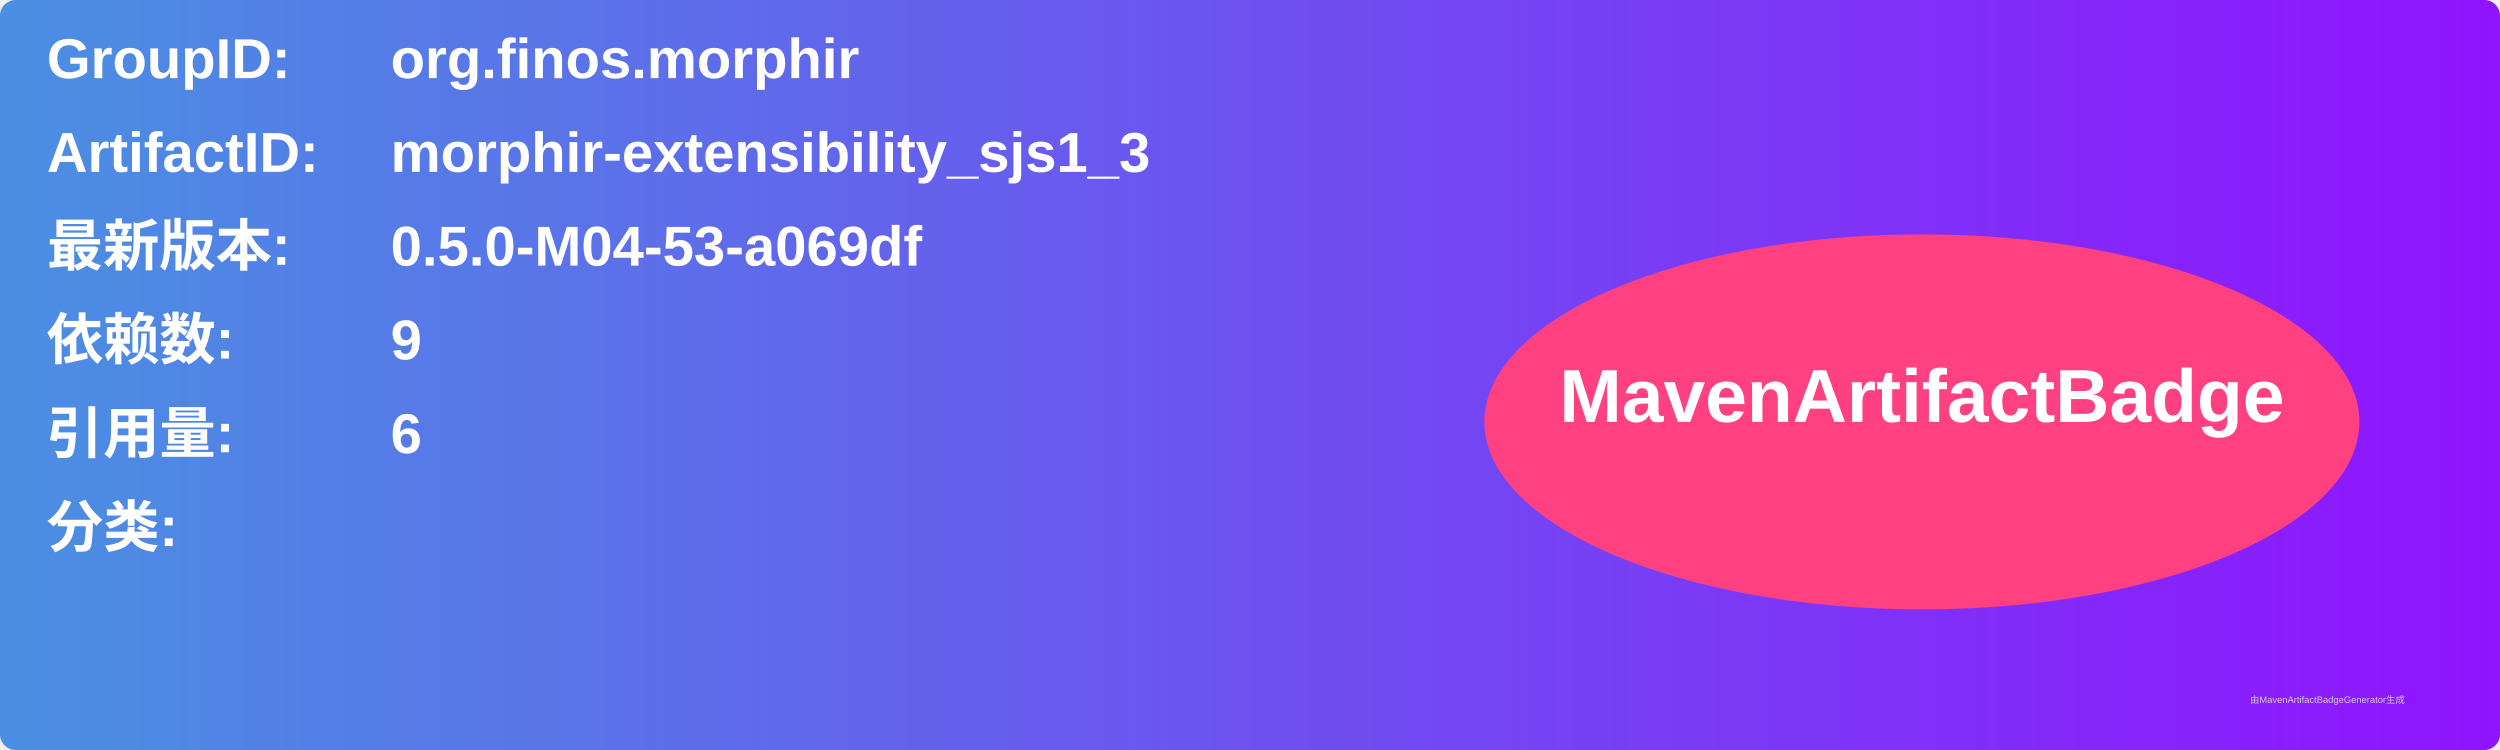
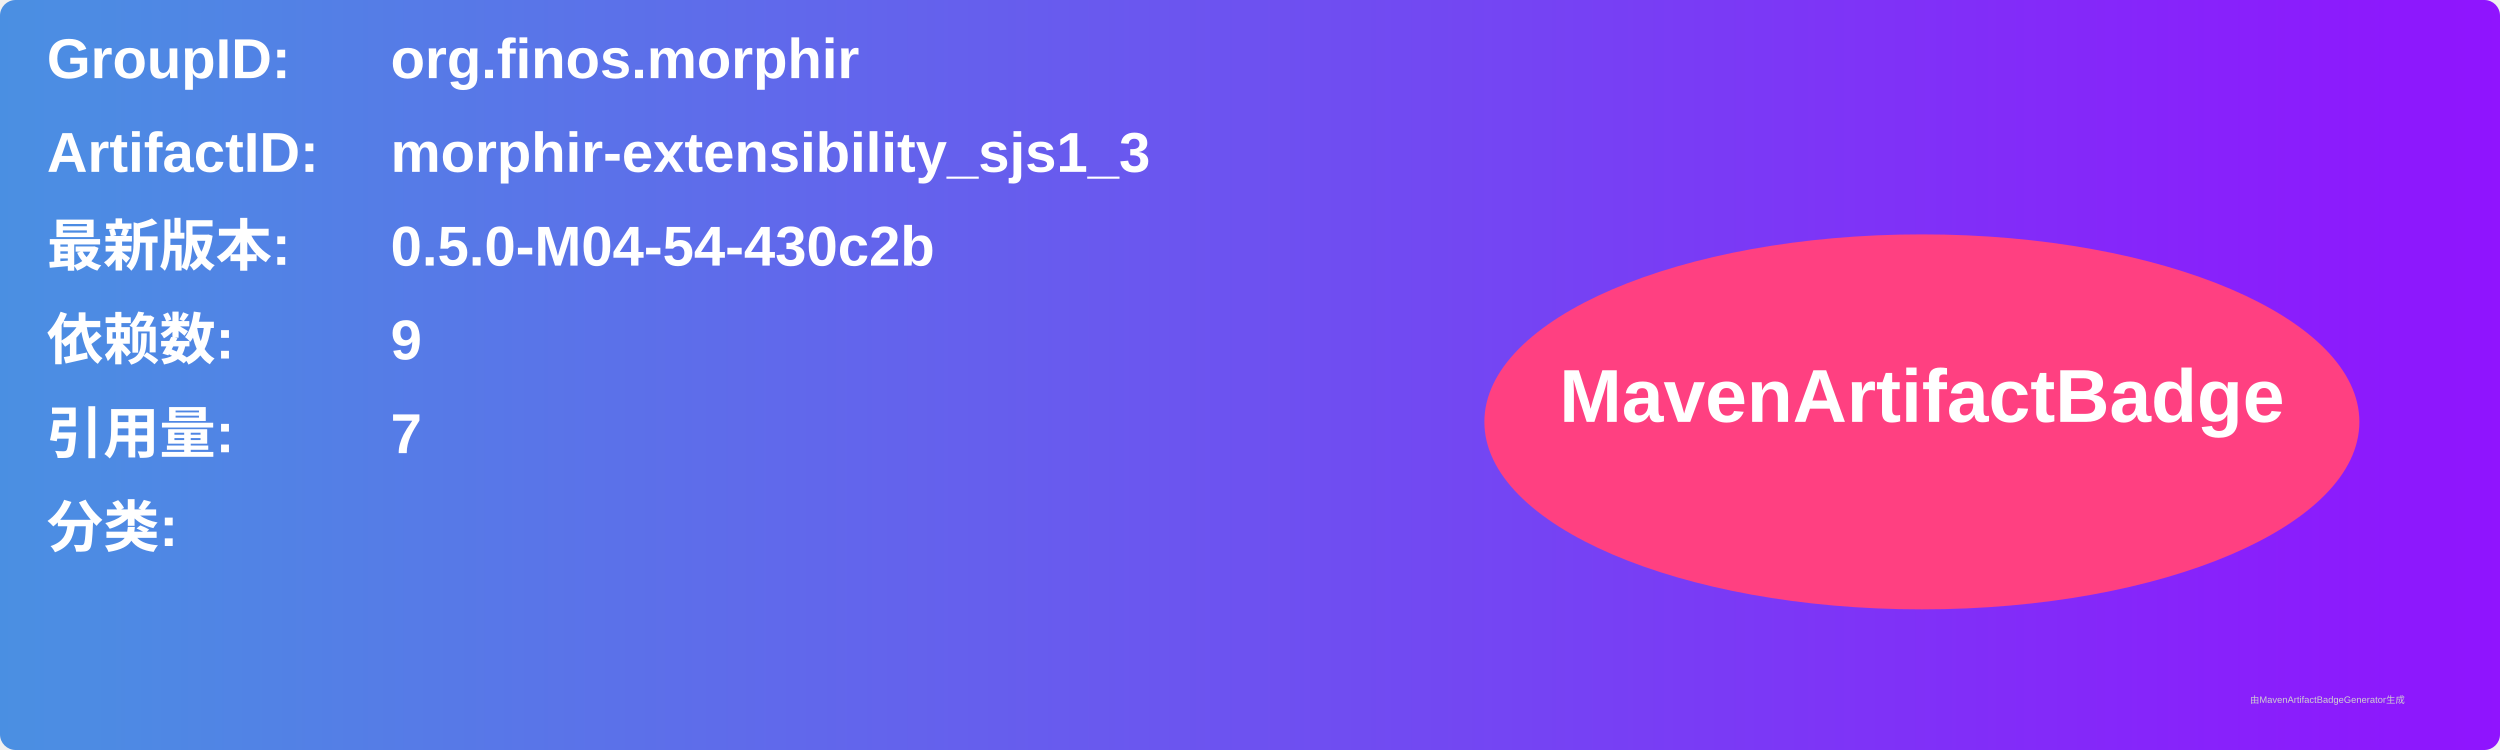
<svg xmlns="http://www.w3.org/2000/svg" width="800" height="240" viewBox="0 0 800 240">
  <linearGradient id="grad" x1="0%" y1="0%" x2="100%" y2="0%">
    <stop offset="0%" stop-color="#4a90e2" />
    <stop offset="100%" stop-color="#9013fe" />
  </linearGradient>
  <rect width="100%" height="100%" rx="5" ry="5" fill="url(#grad)" />
  <g transform="translate(15, 15)">
    <text x="0" y="10" font-family="Arial" font-size="18" fill="white" font-weight="bold" width="260">GroupID:</text>
    <text x="110" y="10" font-family="Arial" font-size="18" fill="white" font-weight="bold" width="460">org.finos.morphir</text>
    <text x="0" y="40" font-family="Arial" font-size="18" fill="white" font-weight="bold" width="260">ArtifactID:</text>
    <text x="110" y="40" font-family="Arial" font-size="18" fill="white" font-weight="bold" width="460">morphir-extensibility_sjs1_3</text>
    <text x="0" y="70" font-family="Arial" font-size="18" fill="white" font-weight="bold">最新版本:</text>
    <text x="110" y="70" font-family="Arial" font-size="18" fill="white" font-weight="bold">
-       <tspan font-weight="bold">0.5.0-M04-53-a069df</tspan>
+       <tspan font-weight="bold">0.5.0-M04-54-430c2b</tspan>
    </text>
    <text x="0" y="100" font-family="Arial" font-size="18" fill="white" font-weight="bold">依赖数: </text>
    <text x="110" y="100" font-family="Arial" font-size="18" fill="white">
      <tspan font-weight="bold">9</tspan>
    </text>
    <text x="0" y="130" font-family="Arial" font-size="18" fill="white" font-weight="bold">引用量: </text>
    <text x="110" y="130" font-family="Arial" font-size="18" fill="white">
-       <tspan font-weight="bold">6</tspan>
+       <tspan font-weight="bold">7</tspan>
    </text>
    <text x="0" y="160" font-family="Arial" font-size="18" fill="white" font-weight="bold">分类:</text>
    <text x="10" y="190" font-family="Arial" font-size="10" fill="white">
      <tspan font-weight="bold" />
    </text>
    <ellipse cx="600" cy="120" rx="140" ry="60" fill="#ff4081" />
    <text x="600" y="120" text-anchor="middle" font-family="Arial" font-size="24" fill="white" font-weight="bold">MavenArtifactBadge</text>
  </g>
  <text x="720" y="225" font-family="Arial" font-size="3" fill="#d0d0d0">由MavenArtifactBadgeGenerator生成</text>
</svg>
